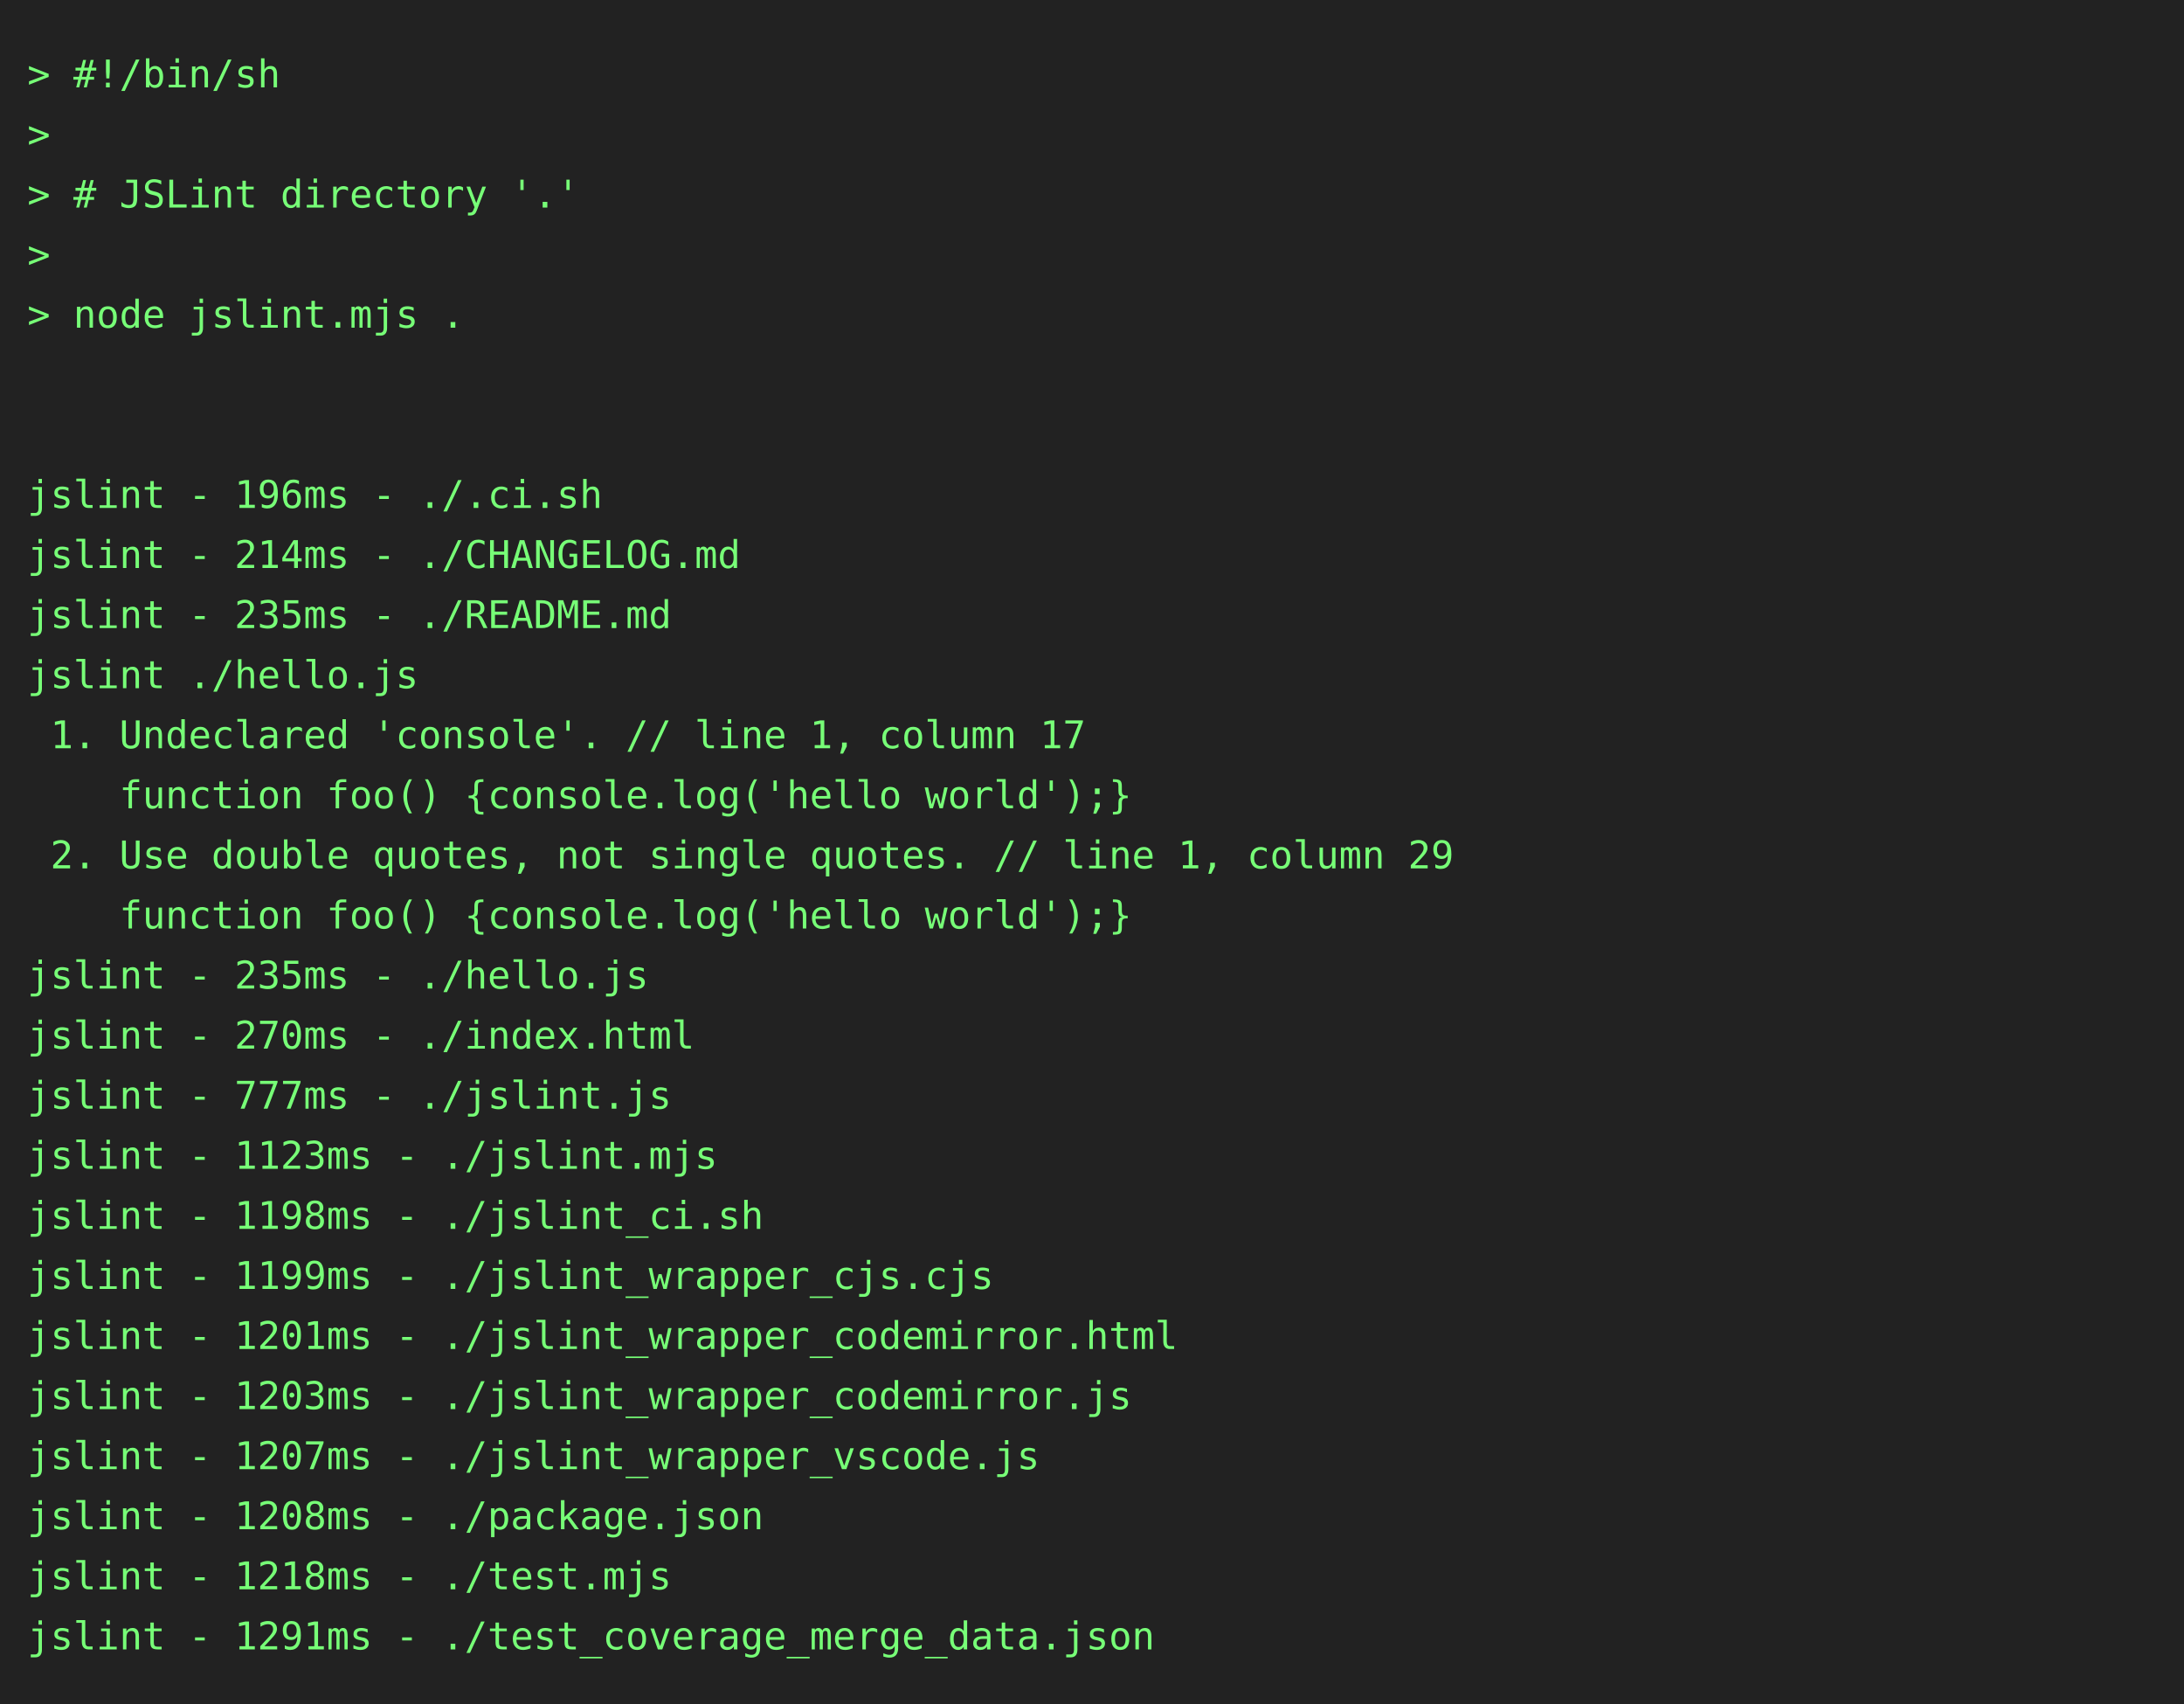
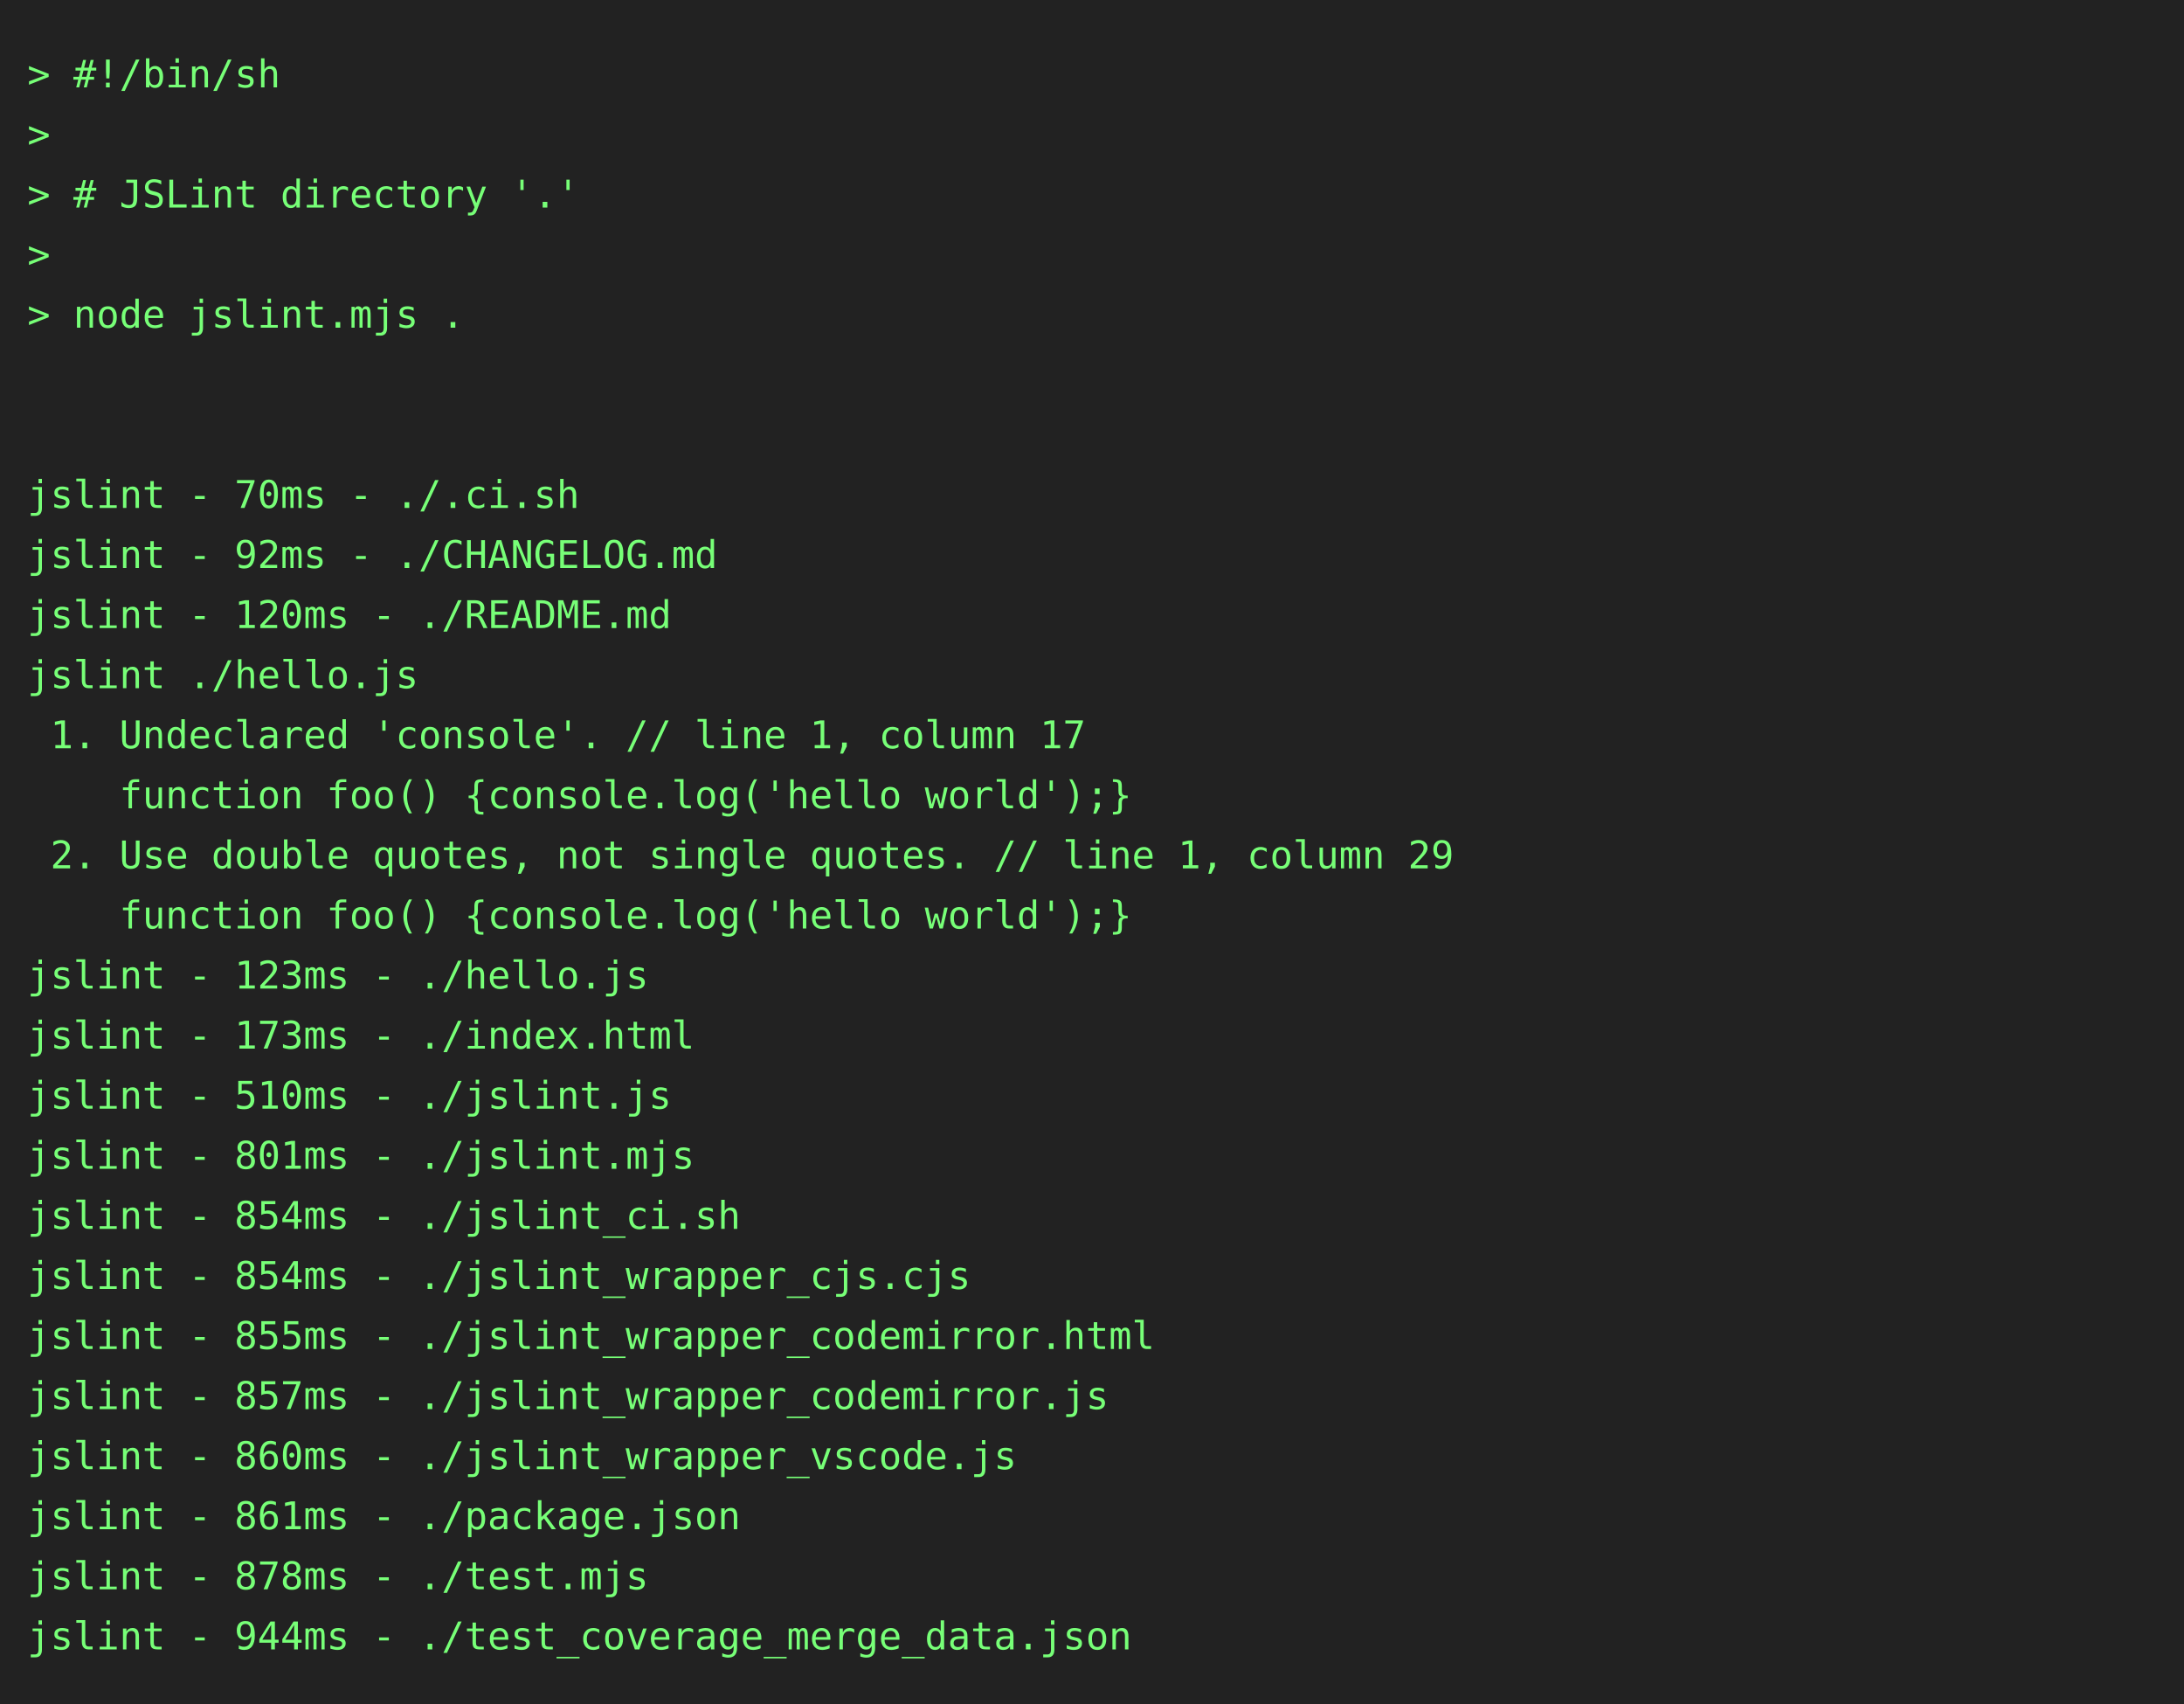
<svg xmlns="http://www.w3.org/2000/svg" height="624" width="800">
  <rect height="624" fill="#222" width="800" />
  <text fill="#7f7" font-family="consolas, menlo, monospace" font-size="14" xml:space="preserve">
    <tspan lengthAdjust="spacingAndGlyphs" textLength="768" x="10" y="32">&gt; #!/bin/sh                                                                                      </tspan>
    <tspan lengthAdjust="spacingAndGlyphs" textLength="768" x="10" y="54">&gt;                                                                                                </tspan>
    <tspan lengthAdjust="spacingAndGlyphs" textLength="768" x="10" y="76">&gt; # JSLint directory '.'                                                                         </tspan>
    <tspan lengthAdjust="spacingAndGlyphs" textLength="768" x="10" y="98">&gt;                                                                                                </tspan>
    <tspan lengthAdjust="spacingAndGlyphs" textLength="768" x="10" y="120">&gt; node jslint.mjs .                                                                              </tspan>
    <tspan lengthAdjust="spacingAndGlyphs" textLength="768" x="10" y="142">                                                                                                 </tspan>
    <tspan lengthAdjust="spacingAndGlyphs" textLength="768" x="10" y="164">                                                                                                 </tspan>
-     <tspan lengthAdjust="spacingAndGlyphs" textLength="768" x="10" y="186">jslint - 196ms - ./.ci.sh                                                                        </tspan>
-     <tspan lengthAdjust="spacingAndGlyphs" textLength="768" x="10" y="208">jslint - 214ms - ./CHANGELOG.md                                                                  </tspan>
-     <tspan lengthAdjust="spacingAndGlyphs" textLength="768" x="10" y="230">jslint - 235ms - ./README.md                                                                     </tspan>
+     <tspan lengthAdjust="spacingAndGlyphs" textLength="768" x="10" y="186">jslint - 70ms - ./.ci.sh                                                                         </tspan>
+     <tspan lengthAdjust="spacingAndGlyphs" textLength="768" x="10" y="208">jslint - 92ms - ./CHANGELOG.md                                                                   </tspan>
+     <tspan lengthAdjust="spacingAndGlyphs" textLength="768" x="10" y="230">jslint - 120ms - ./README.md                                                                     </tspan>
    <tspan lengthAdjust="spacingAndGlyphs" textLength="768" x="10" y="252">jslint ./hello.js                                                                                </tspan>
    <tspan lengthAdjust="spacingAndGlyphs" textLength="768" x="10" y="274"> 1. Undeclared 'console'. // line 1, column 17                                                   </tspan>
    <tspan lengthAdjust="spacingAndGlyphs" textLength="768" x="10" y="296">    function foo() {console.log('hello world');}                                                 </tspan>
    <tspan lengthAdjust="spacingAndGlyphs" textLength="768" x="10" y="318"> 2. Use double quotes, not single quotes. // line 1, column 29                                   </tspan>
    <tspan lengthAdjust="spacingAndGlyphs" textLength="768" x="10" y="340">    function foo() {console.log('hello world');}                                                 </tspan>
-     <tspan lengthAdjust="spacingAndGlyphs" textLength="768" x="10" y="362">jslint - 235ms - ./hello.js                                                                      </tspan>
-     <tspan lengthAdjust="spacingAndGlyphs" textLength="768" x="10" y="384">jslint - 270ms - ./index.html                                                                    </tspan>
-     <tspan lengthAdjust="spacingAndGlyphs" textLength="768" x="10" y="406">jslint - 777ms - ./jslint.js                                                                     </tspan>
-     <tspan lengthAdjust="spacingAndGlyphs" textLength="768" x="10" y="428">jslint - 1123ms - ./jslint.mjs                                                                   </tspan>
-     <tspan lengthAdjust="spacingAndGlyphs" textLength="768" x="10" y="450">jslint - 1198ms - ./jslint_ci.sh                                                                 </tspan>
-     <tspan lengthAdjust="spacingAndGlyphs" textLength="768" x="10" y="472">jslint - 1199ms - ./jslint_wrapper_cjs.cjs                                                       </tspan>
-     <tspan lengthAdjust="spacingAndGlyphs" textLength="768" x="10" y="494">jslint - 1201ms - ./jslint_wrapper_codemirror.html                                               </tspan>
-     <tspan lengthAdjust="spacingAndGlyphs" textLength="768" x="10" y="516">jslint - 1203ms - ./jslint_wrapper_codemirror.js                                                 </tspan>
-     <tspan lengthAdjust="spacingAndGlyphs" textLength="768" x="10" y="538">jslint - 1207ms - ./jslint_wrapper_vscode.js                                                     </tspan>
-     <tspan lengthAdjust="spacingAndGlyphs" textLength="768" x="10" y="560">jslint - 1208ms - ./package.json                                                                 </tspan>
-     <tspan lengthAdjust="spacingAndGlyphs" textLength="768" x="10" y="582">jslint - 1218ms - ./test.mjs                                                                     </tspan>
-     <tspan lengthAdjust="spacingAndGlyphs" textLength="768" x="10" y="604">jslint - 1291ms - ./test_coverage_merge_data.json                                                </tspan>
+     <tspan lengthAdjust="spacingAndGlyphs" textLength="768" x="10" y="362">jslint - 123ms - ./hello.js                                                                      </tspan>
+     <tspan lengthAdjust="spacingAndGlyphs" textLength="768" x="10" y="384">jslint - 173ms - ./index.html                                                                    </tspan>
+     <tspan lengthAdjust="spacingAndGlyphs" textLength="768" x="10" y="406">jslint - 510ms - ./jslint.js                                                                     </tspan>
+     <tspan lengthAdjust="spacingAndGlyphs" textLength="768" x="10" y="428">jslint - 801ms - ./jslint.mjs                                                                    </tspan>
+     <tspan lengthAdjust="spacingAndGlyphs" textLength="768" x="10" y="450">jslint - 854ms - ./jslint_ci.sh                                                                  </tspan>
+     <tspan lengthAdjust="spacingAndGlyphs" textLength="768" x="10" y="472">jslint - 854ms - ./jslint_wrapper_cjs.cjs                                                        </tspan>
+     <tspan lengthAdjust="spacingAndGlyphs" textLength="768" x="10" y="494">jslint - 855ms - ./jslint_wrapper_codemirror.html                                                </tspan>
+     <tspan lengthAdjust="spacingAndGlyphs" textLength="768" x="10" y="516">jslint - 857ms - ./jslint_wrapper_codemirror.js                                                  </tspan>
+     <tspan lengthAdjust="spacingAndGlyphs" textLength="768" x="10" y="538">jslint - 860ms - ./jslint_wrapper_vscode.js                                                      </tspan>
+     <tspan lengthAdjust="spacingAndGlyphs" textLength="768" x="10" y="560">jslint - 861ms - ./package.json                                                                  </tspan>
+     <tspan lengthAdjust="spacingAndGlyphs" textLength="768" x="10" y="582">jslint - 878ms - ./test.mjs                                                                      </tspan>
+     <tspan lengthAdjust="spacingAndGlyphs" textLength="768" x="10" y="604">jslint - 944ms - ./test_coverage_merge_data.json                                                 </tspan>
  </text>
</svg>
